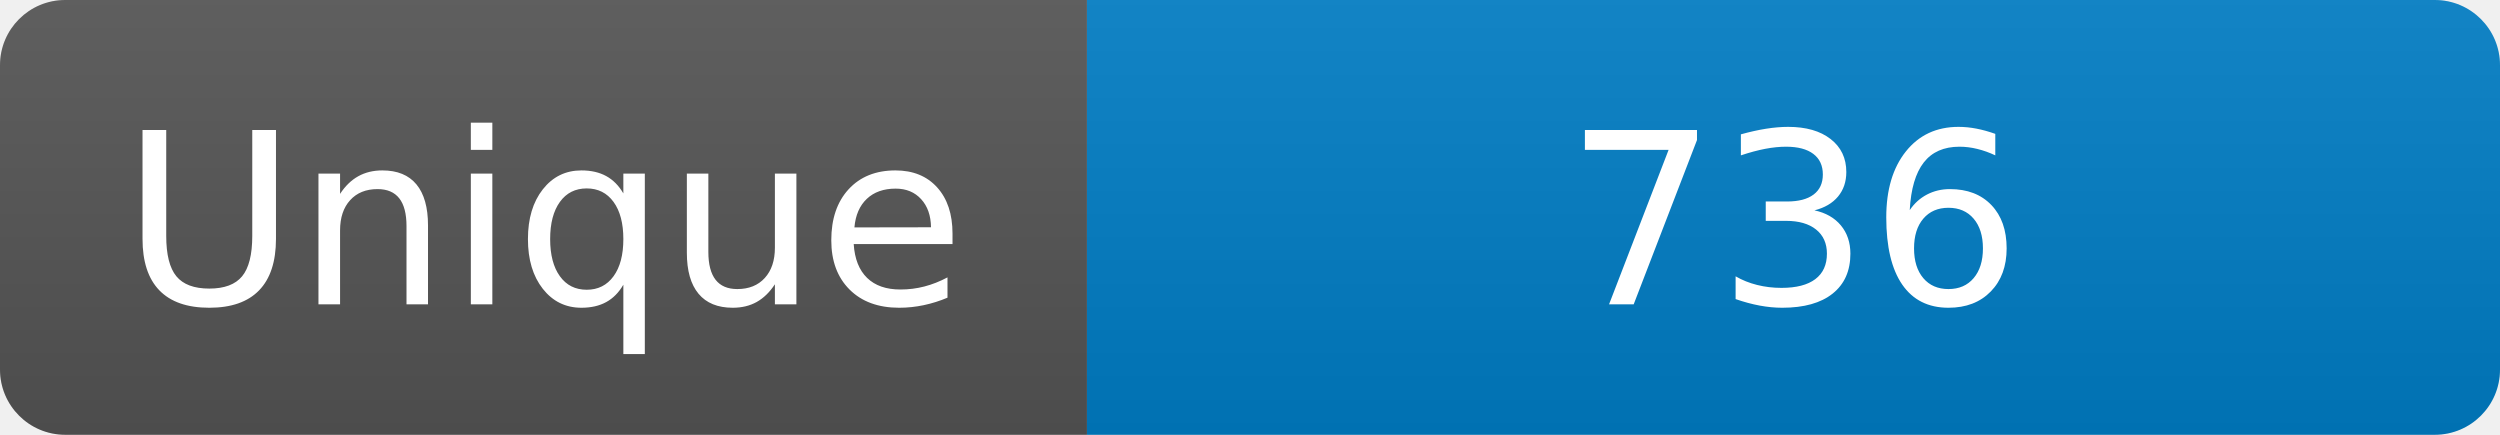
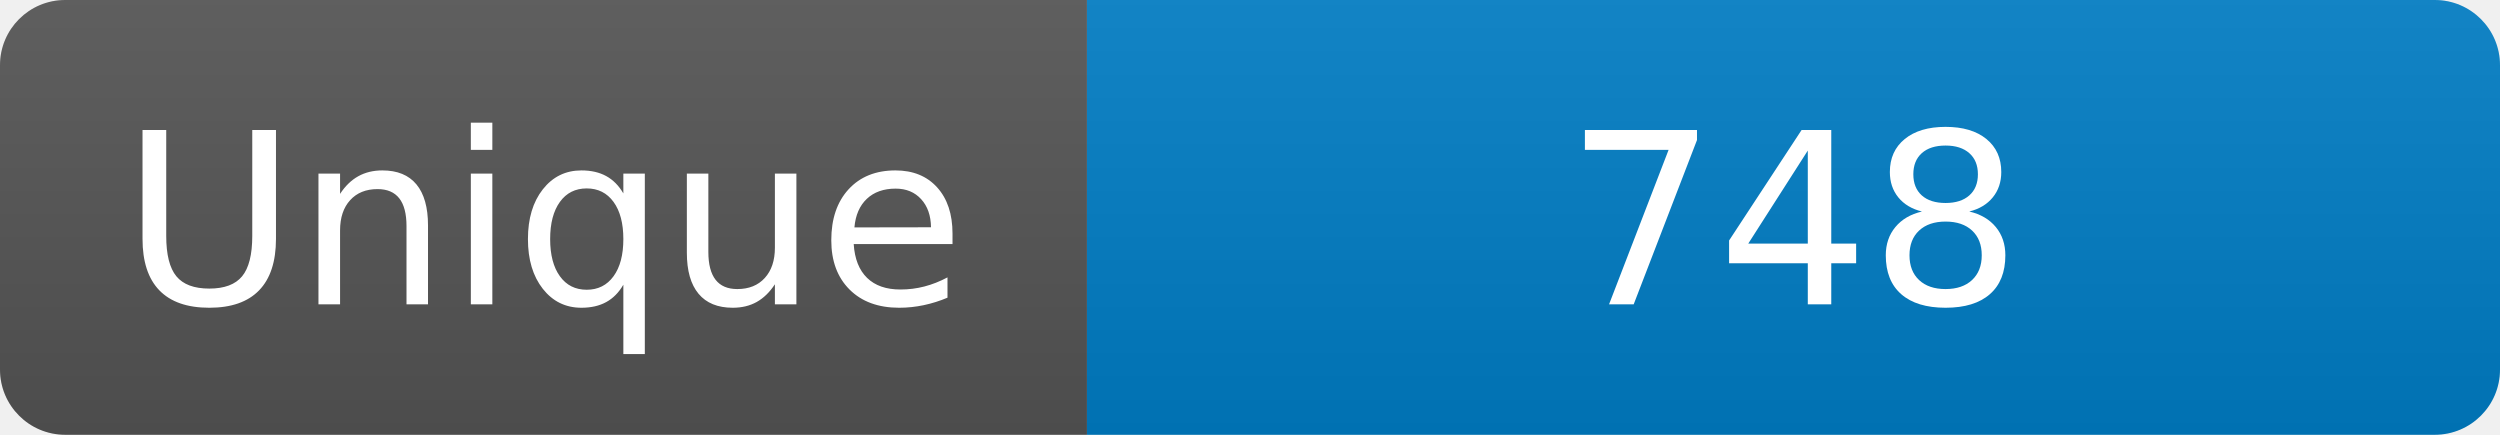
<svg xmlns="http://www.w3.org/2000/svg" width="115" height="20" role="img" aria-label="Maintained?: yes">
  <linearGradient id="s" x2="0" y2="100%">
    <stop offset="0" stop-color="#bbb" stop-opacity=".1" />
    <stop offset="1" stop-opacity=".1" />
  </linearGradient>
  <clipPath id="r">
    <rect width="115" height="20" rx="3" fill="#fff" />
  </clipPath>
  <g clip-path="url(#r)">
    <rect width="50" height="20" fill="#555" />
    <rect x="50" width="160" height="20" fill="#007ec6" />
    <rect width="115" height="20" fill="url(#s)" />
  </g>
  <g fill="#fff" text-anchor="middle" font-family="Verdana,Geneva,DejaVu Sans,sans-serif" font-size="110">
    <text x="250" y="140" transform="scale(.1)" fill="#fff">Unique</text>
-     <text x="825" y="140" transform="scale(.1)" fill="#fff">736</text>
+     <text x="825" y="140" transform="scale(.1)" fill="#fff">748</text>
  </g>
</svg>
